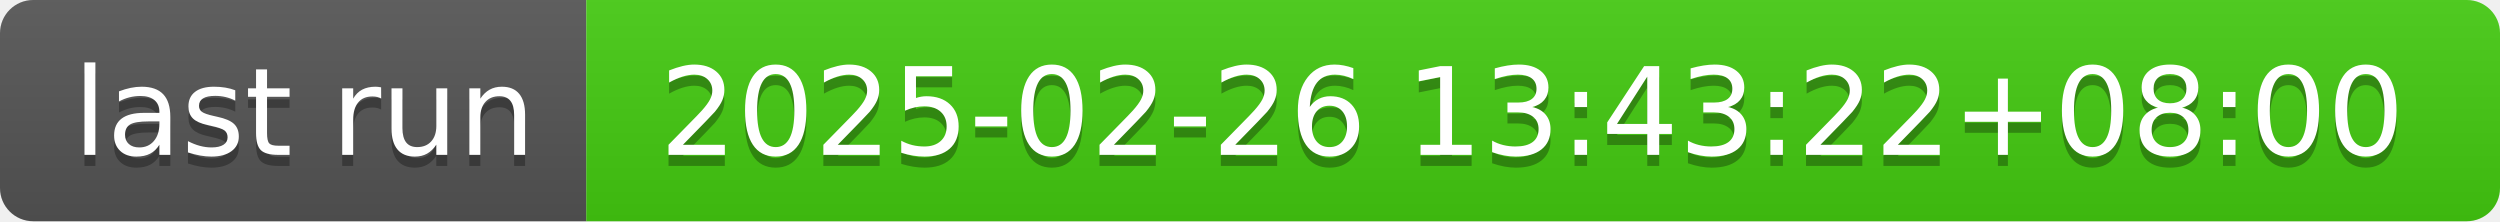
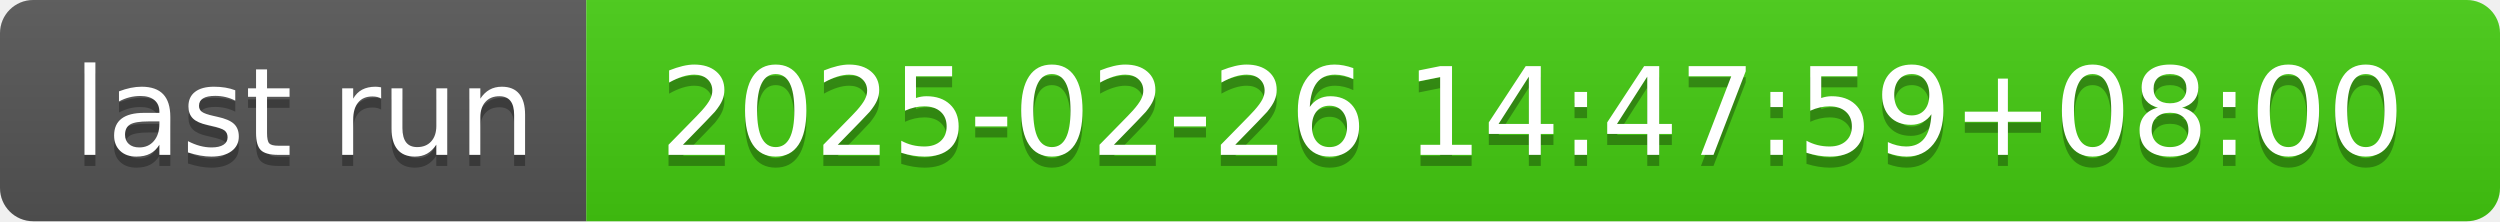
- <svg xmlns="http://www.w3.org/2000/svg" width="226" height="20" role="img" aria-label="last run: 2025-02-26 13:43:22+08:00">
+ <svg xmlns="http://www.w3.org/2000/svg" width="226" height="20" role="img" aria-label="last run: 2025-02-26 14:47:59+08:00">
  <linearGradient id="s" x2="0" y2="100%">
    <stop offset="0" stop-color="#bbb" stop-opacity=".1" />
    <stop offset="1" stop-opacity=".1" />
  </linearGradient>
  <clipPath id="r">
    <rect width="226" height="20" rx="3" fill="#fff" />
  </clipPath>
  <g clip-path="url(#r)">
    <rect width="53" height="20" fill="#555" />
    <rect x="53" width="173" height="20" fill="#4c1" />
    <rect width="226" height="20" fill="url(#s)" />
  </g>
  <g fill="#fff" text-anchor="middle" font-family="Verdana,Geneva,DejaVu Sans,sans-serif" text-rendering="geometricPrecision" font-size="110">
    <text aria-hidden="true" x="275" y="150" fill="#010101" fill-opacity=".3" transform="scale(.1)" textLength="430">last run</text>
    <text x="275" y="140" transform="scale(.1)" fill="#fff" textLength="430">last run</text>
-     <text aria-hidden="true" x="1385" y="150" fill="#010101" fill-opacity=".3" transform="scale(.1)" textLength="1630">2025-02-26 13:43:22+08:00</text>
-     <text x="1385" y="140" transform="scale(.1)" fill="#fff" textLength="1630">2025-02-26 13:43:22+08:00</text>
+     <text aria-hidden="true" x="1385" y="150" fill="#010101" fill-opacity=".3" transform="scale(.1)" textLength="1630">2025-02-26 14:47:59+08:00</text>
+     <text x="1385" y="140" transform="scale(.1)" fill="#fff" textLength="1630">2025-02-26 14:47:59+08:00</text>
  </g>
</svg>
